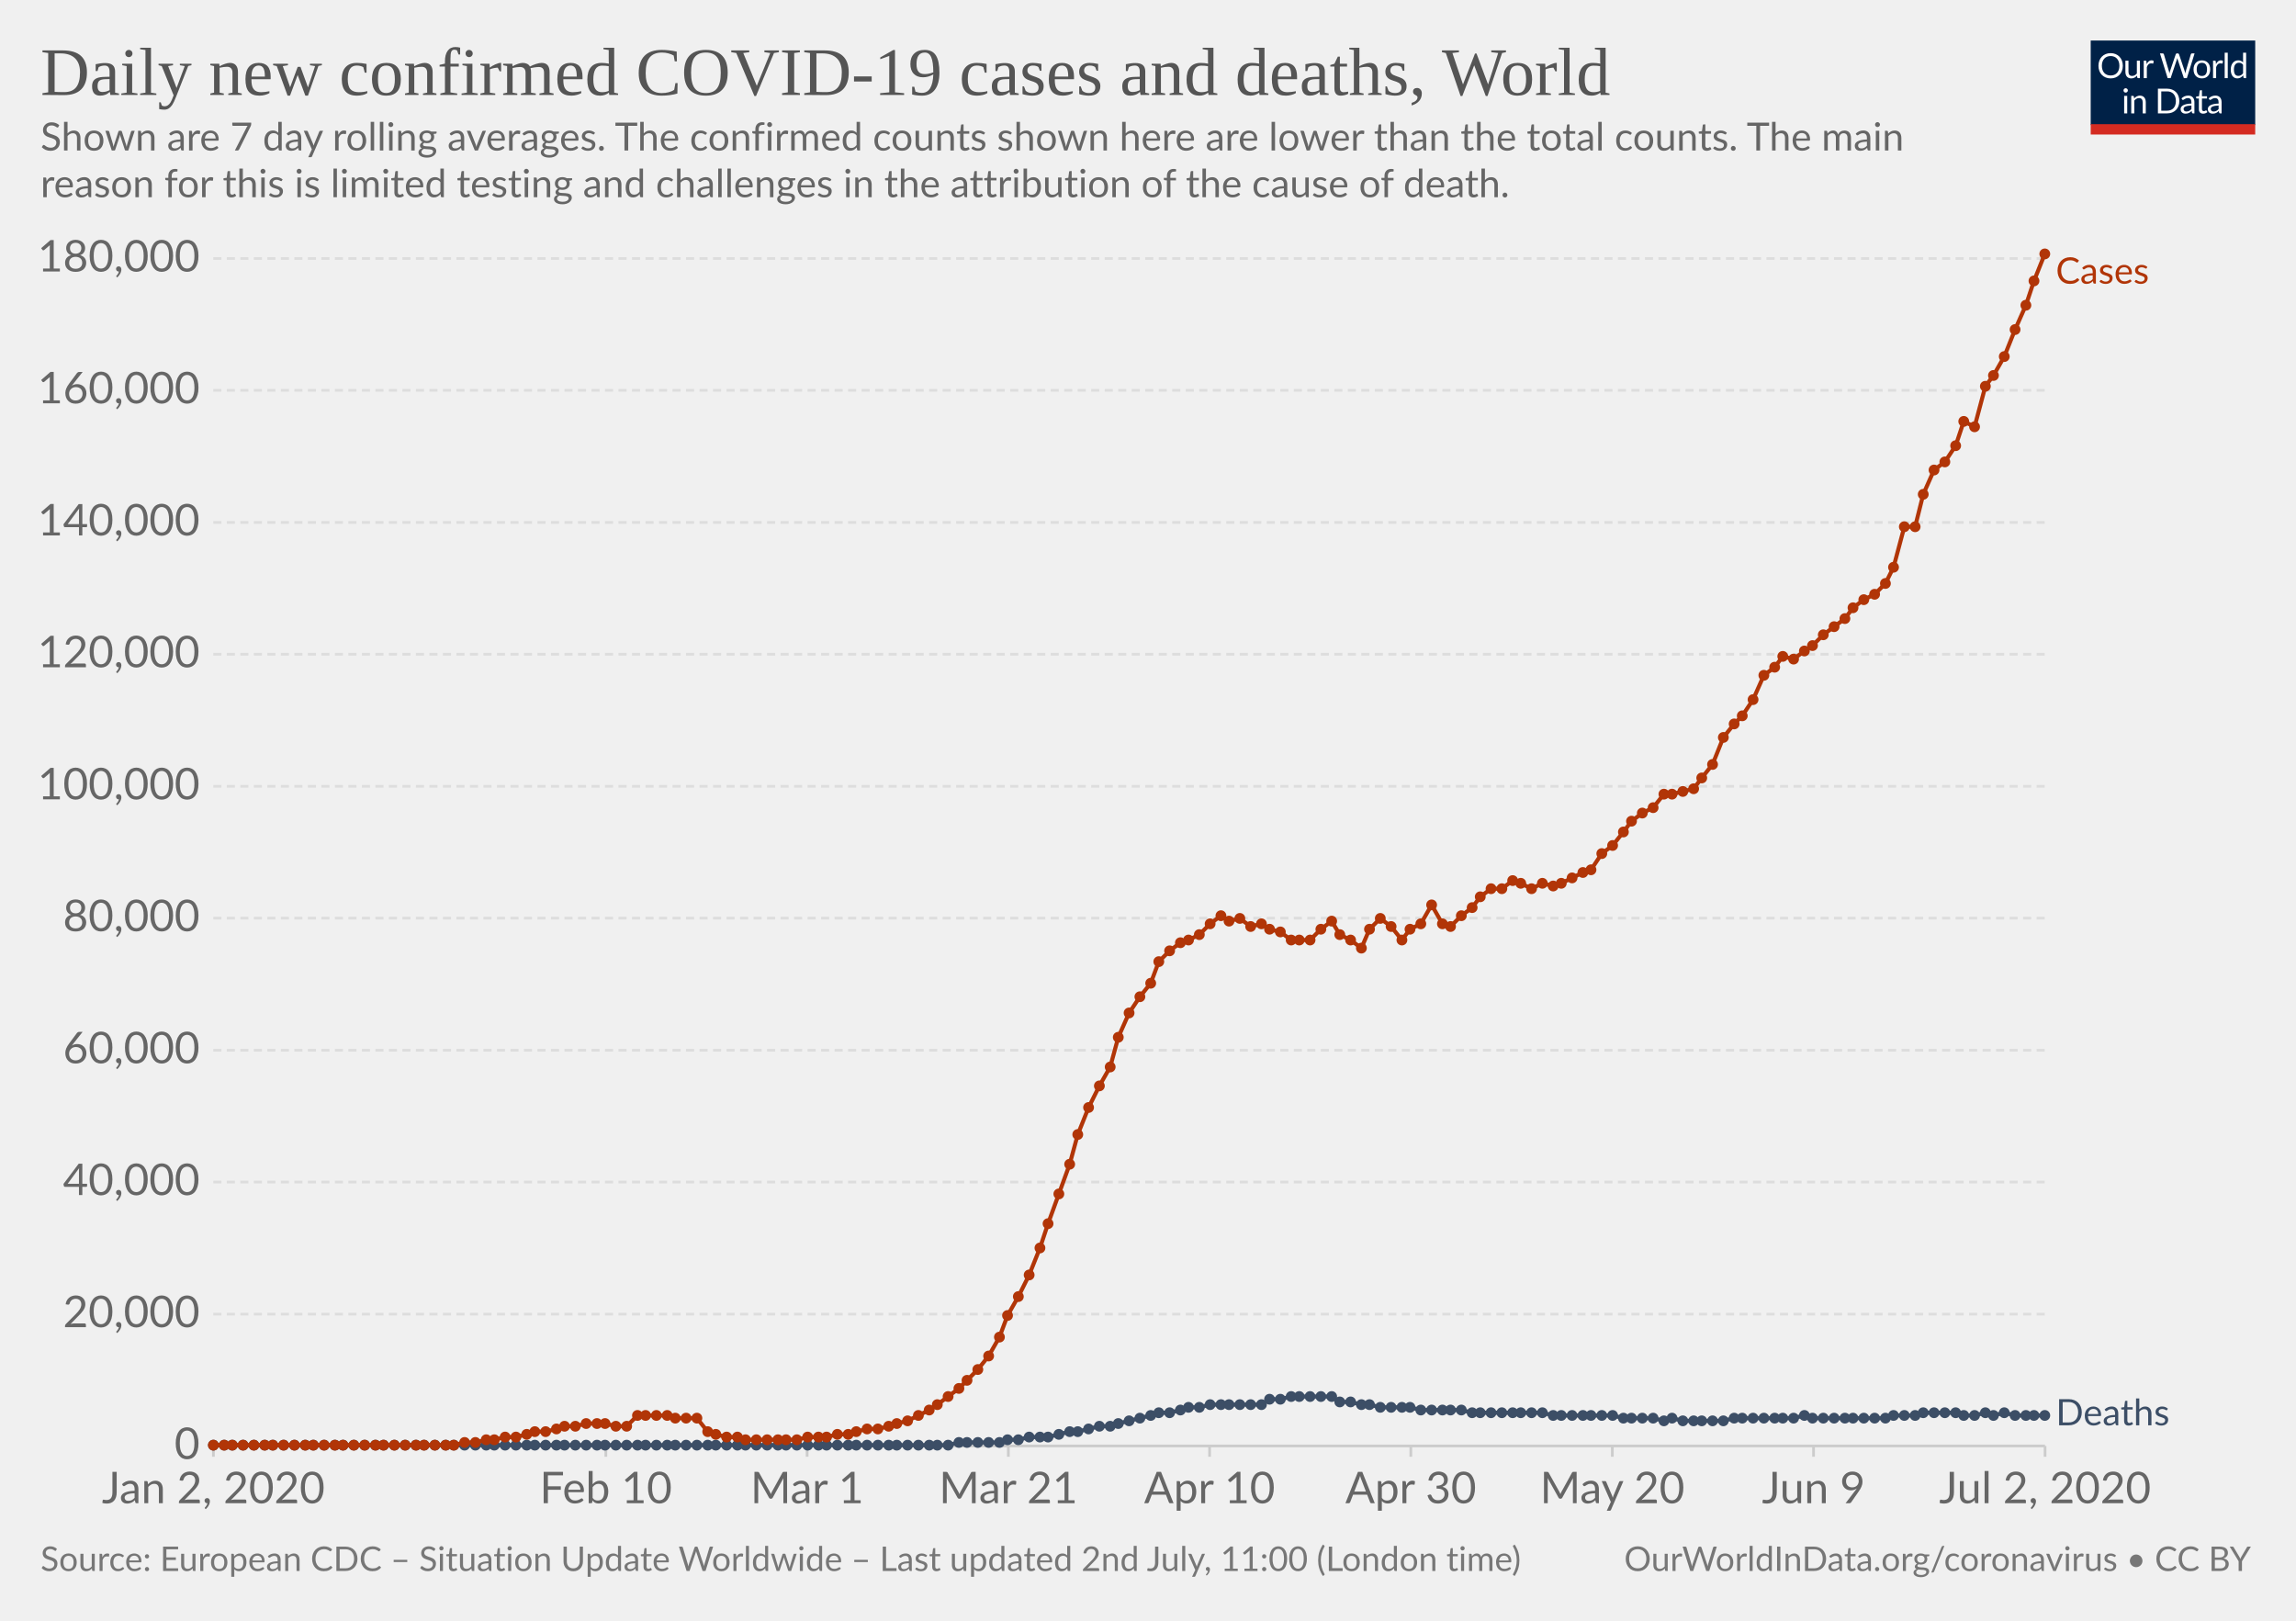
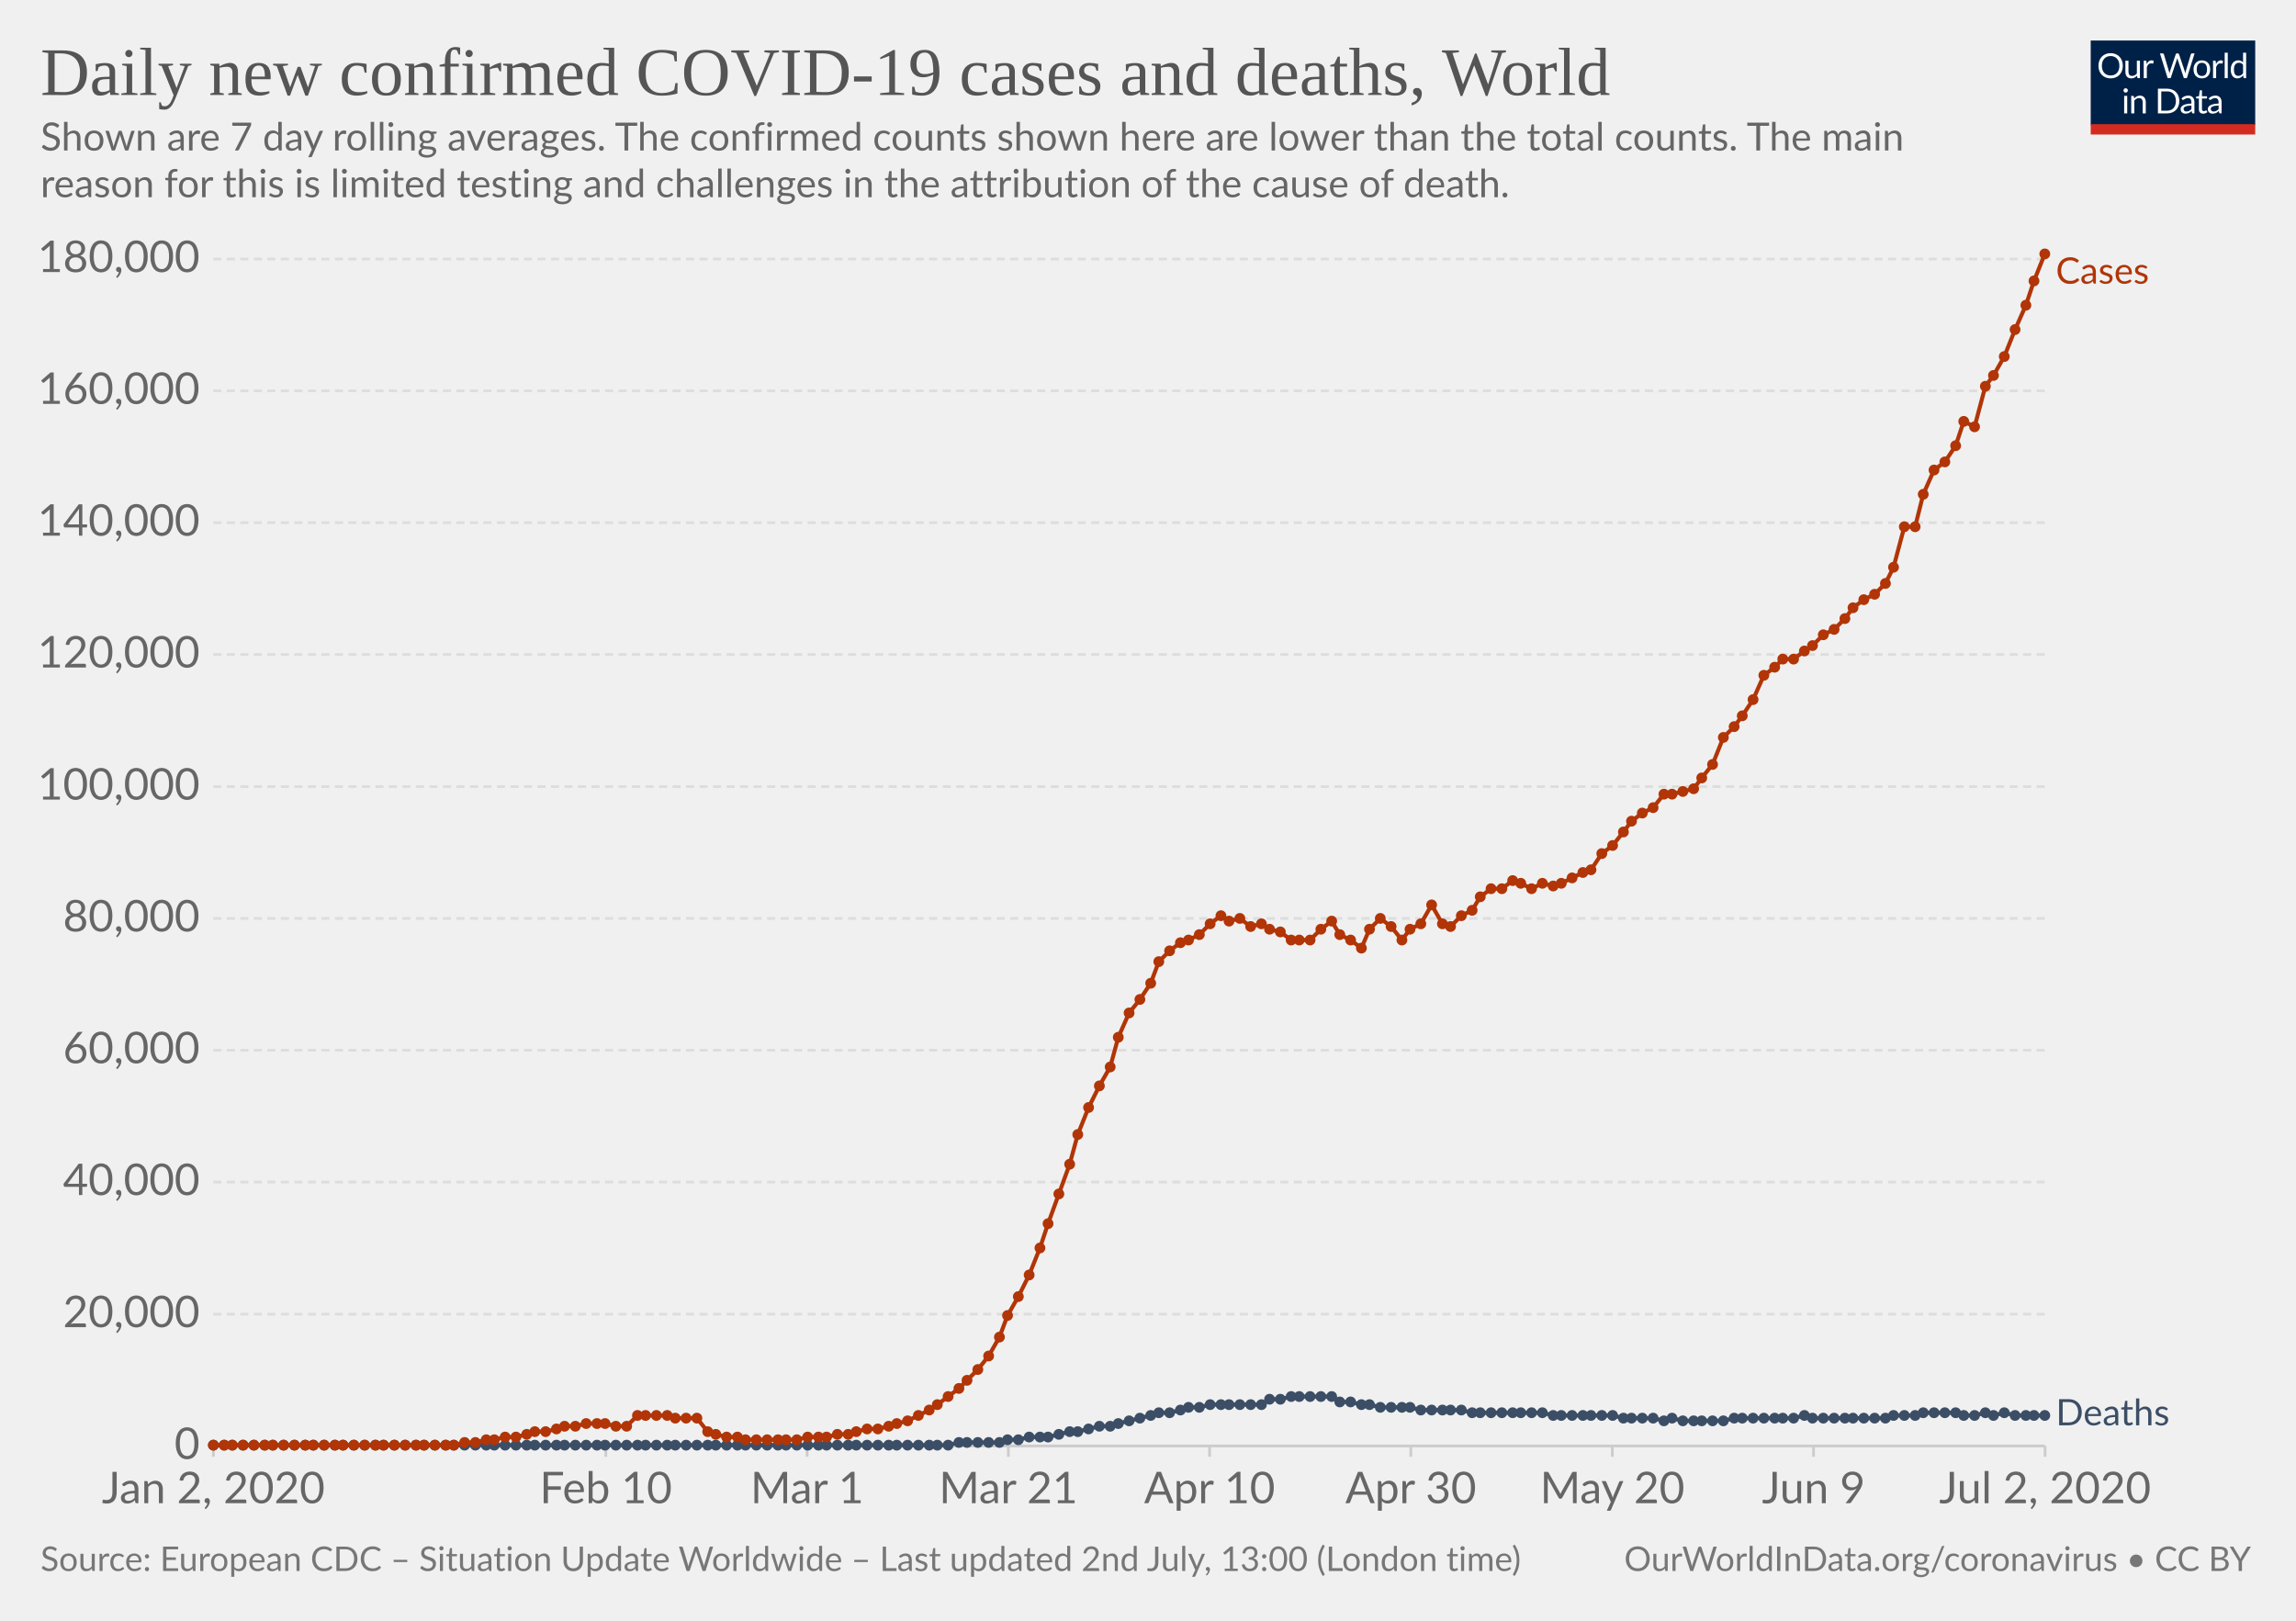
<svg xmlns="http://www.w3.org/2000/svg" version="1.1" style="background-color:#fff;-webkit-font-smoothing:antialiased" width="850" height="600" viewBox="0 0 850 600" font-family="Lato,'Helvetica Neue',Helvetica,Arial,sans-serif" font-size="18" text-rendering="optimizeLegibility">
  <g class="HeaderView">
    <g transform="matrix(.29 0 0 .29 774 15)">
      <svg width="210" height="120" viewBox="0 0 210 120" fill="none">
        <g clip-path="url(#clip0)">
          <path d="M0 0h210v107.89H0V0z" fill="#002147" />
          <path d="M40.98 32.25c0 2.36-.38 4.53-1.12 6.51a14.26 14.26 0 01-8.1 8.4c-1.9.78-4.02 1.17-6.34 1.17a16.6 16.6 0 01-6.33-1.17 14.31 14.31 0 01-8.08-8.4 18.29 18.29 0 01-1.12-6.51c0-2.36.38-4.53 1.12-6.5a14.32 14.32 0 018.07-8.44c1.92-.8 4.03-1.19 6.34-1.19 2.32 0 4.43.4 6.34 1.19 1.92.8 3.56 1.9 4.93 3.34a14.87 14.87 0 013.17 5.1 18.1 18.1 0 011.12 6.5zm-4.38 0c0-1.94-.26-3.68-.8-5.22a10.91 10.91 0 00-2.24-3.89 9.68 9.68 0 00-3.52-2.46 11.95 11.95 0 00-4.62-.86c-1.68 0-3.21.28-4.6.86a9.88 9.88 0 00-3.54 2.46 10.91 10.91 0 00-2.24 3.9c-.53 1.53-.8 3.27-.8 5.2 0 1.94.27 3.68.8 5.22a11.17 11.17 0 002.24 3.9 10.01 10.01 0 003.55 2.44c1.38.56 2.9.83 4.6.83 1.7 0 3.24-.27 4.61-.83a9.8 9.8 0 003.52-2.44 11.17 11.17 0 002.25-3.9c.53-1.54.8-3.28.8-5.21zm26.22-6.54V48H60.5c-.56 0-.9-.27-1.05-.81l-.31-2.4a12.45 12.45 0 01-3.26 2.6c-1.2.64-2.58.96-4.13.96-1.22 0-2.3-.2-3.24-.6a6.52 6.52 0 01-2.33-1.7 7.37 7.37 0 01-1.43-2.67c-.3-1.04-.46-2.2-.46-3.45V25.7h3.91v14.22c0 1.68.38 2.99 1.15 3.91.77.93 1.96 1.39 3.54 1.39 1.16 0 2.24-.27 3.23-.82a10.42 10.42 0 002.8-2.28V25.7h3.91zm8.61 4.47a9.94 9.94 0 012.6-3.56 5.64 5.64 0 013.76-1.3c.47 0 .92.05 1.34.15.44.1.83.27 1.17.49l-.3 2.92c-.09.37-.3.55-.66.55-.2 0-.5-.04-.9-.13a6.21 6.21 0 00-3.24.18c-.54.2-1.03.5-1.47.92-.42.4-.81.9-1.17 1.5-.33.58-.64 1.26-.92 2.02V48H67.7V25.71h2.25c.42 0 .72.08.88.25.16.16.27.44.33.83l.26 3.39zm61.16-13.7L122.75 48h-3.82l-7.99-24.05a21.95 21.95 0 01-.42-1.58 38.36 38.36 0 01-.44 1.58L102.05 48h-3.83L88.4 16.47h3.54c.38 0 .7.1.95.29.26.2.43.43.5.73l6.52 21.9c.1.4.2.83.28 1.28.1.46.2.94.29 1.46l.3-1.46c.12-.47.25-.9.38-1.27l7.41-21.91c.1-.25.26-.48.51-.69.27-.22.58-.33.95-.33h1.23c.38 0 .69.1.92.29.24.2.41.43.53.73l7.4 21.9a28.4 28.4 0 01.68 2.62 29.52 29.52 0 01.52-2.61l6.54-21.91c.07-.27.23-.5.48-.7.27-.21.58-.32.95-.32h3.32zm9.35 8.88c1.63 0 3.1.27 4.4.82a9.43 9.43 0 015.46 5.94c.5 1.4.74 2.98.74 4.73 0 1.76-.25 3.34-.74 4.75a9.43 9.43 0 01-5.46 5.92c-1.3.52-2.77.79-4.4.79-1.64 0-3.12-.27-4.44-.8a9.42 9.42 0 01-3.35-2.3c-.92-1-1.63-2.2-2.13-3.61-.49-1.41-.73-3-.73-4.75s.24-3.33.73-4.73c.5-1.43 1.2-2.64 2.13-3.63a9.4 9.4 0 013.35-2.31c1.32-.55 2.8-.82 4.44-.82zm0 19.89c2.2 0 3.84-.73 4.93-2.2 1.08-1.48 1.63-3.54 1.63-6.18 0-2.66-.55-4.72-1.63-6.2-1.09-1.49-2.73-2.23-4.93-2.23-1.12 0-2.09.2-2.93.57a5.7 5.7 0 00-2.06 1.65 7.5 7.5 0 00-1.24 2.67c-.26 1.04-.4 2.22-.4 3.54 0 2.64.55 4.7 1.64 6.18 1.1 1.47 2.76 2.2 4.99 2.2zm17.97-15.07a9.94 9.94 0 012.6-3.56 5.64 5.64 0 013.76-1.3c.47 0 .91.05 1.34.15.44.1.83.27 1.16.49l-.28 2.92c-.09.37-.31.55-.66.55-.2 0-.5-.04-.9-.13a6.2 6.2 0 00-3.24.18c-.54.2-1.03.5-1.47.92-.43.4-.82.9-1.17 1.5a13.1 13.1 0 00-.92 2.02V48h-3.94V25.71h2.24c.43 0 .72.08.88.25.17.16.28.44.33.83l.27 3.39zm15.04-14.59V48h-3.92V15.6h3.92zm19.55 15.43a6.22 6.22 0 00-2.38-2.05 6.7 6.7 0 00-2.86-.6c-2.07 0-3.66.75-4.77 2.23-1.12 1.48-1.68 3.6-1.68 6.33 0 1.46.13 2.7.38 3.74a7.29 7.29 0 001.1 2.56 4.35 4.35 0 001.78 1.45c.7.3 1.5.46 2.4.46 1.29 0 2.41-.3 3.36-.88a9.6 9.6 0 002.67-2.49V31.02zm3.91-15.43V48h-2.33c-.56 0-.9-.27-1.06-.81l-.35-2.71a12.13 12.13 0 01-3.25 2.77 8.28 8.28 0 01-4.23 1.06 7.31 7.31 0 01-6.14-2.9c-.73-.96-1.3-2.15-1.69-3.57a18.35 18.35 0 01.07-9.48 11.29 11.29 0 011.89-3.7 8.7 8.7 0 017.06-3.34 7.96 7.96 0 016.12 2.62V15.59h3.91zM46.61 70.71V93H42.7V70.71h3.91zm.84-7c0 .39-.08.75-.24 1.09a2.81 2.81 0 01-1.52 1.47 2.67 2.67 0 01-2.16 0 2.9 2.9 0 01-1.45-1.47 2.67 2.67 0 010-2.16c.15-.35.35-.65.6-.9.25-.27.53-.47.85-.62a2.67 2.67 0 012.16 0c.35.15.65.35.9.62.27.25.47.55.62.9.16.34.24.7.24 1.08zm7.97 10.24c.49-.54 1-1.04 1.54-1.48a9.85 9.85 0 013.66-1.84 8.96 8.96 0 015.43.35c.94.4 1.72.97 2.33 1.71a7.36 7.36 0 011.43 2.67c.32 1.04.49 2.19.49 3.45V93h-3.94V78.81c0-1.69-.4-3-1.17-3.92-.76-.93-1.93-1.4-3.5-1.4a6.6 6.6 0 00-3.25.83c-1 .56-1.92 1.31-2.77 2.27V93h-3.94V70.71h2.35c.56 0 .9.28 1.04.82l.3 2.42zm57.7 3.3c0 2.36-.37 4.5-1.11 6.44a14.3 14.3 0 01-3.17 4.98 14.1 14.1 0 01-4.93 3.2c-1.9.76-4.02 1.13-6.33 1.13H85.8V61.47h11.77c2.31 0 4.42.39 6.33 1.15a13.8 13.8 0 018.1 8.18 17.75 17.75 0 011.12 6.45zm-4.37 0c0-1.94-.26-3.67-.8-5.2a10.94 10.94 0 00-2.23-3.87 9.57 9.57 0 00-3.53-2.42 12.23 12.23 0 00-4.61-.83h-7.5v24.62h7.5c1.7 0 3.24-.28 4.61-.84a9.7 9.7 0 003.53-2.4 10.94 10.94 0 002.24-3.87c.53-1.53.8-3.26.8-5.2zm19.8 5.72c-1.8.06-3.34.2-4.62.44-1.26.22-2.3.51-3.1.88-.8.36-1.37.8-1.74 1.3-.35.5-.53 1.05-.53 1.67 0 .58.1 1.1.3 1.52a3 3 0 00.76 1.05c.34.27.73.46 1.17.6.45.11.94.17 1.45.17a7.28 7.28 0 003.5-.81 11.95 11.95 0 002.82-2.2v-4.62zm-12.65-9.11a12.73 12.73 0 013.98-2.66c1.43-.59 3-.88 4.73-.88 1.25 0 2.36.2 3.33.61a6.81 6.81 0 013.94 4.38c.33 1.04.5 2.19.5 3.43V93h-1.74a1.8 1.8 0 01-.88-.18c-.2-.13-.36-.38-.48-.74l-.44-2.12c-.59.55-1.16 1.03-1.72 1.46a9.48 9.48 0 01-3.74 1.7c-.69.15-1.46.23-2.3.23-.87 0-1.69-.12-2.45-.35a5.34 5.34 0 01-3.34-2.93 6.64 6.64 0 01-.49-2.64c0-.88.25-1.72.73-2.53a6.33 6.33 0 012.35-2.17c1.09-.63 2.5-1.15 4.25-1.54 1.75-.41 3.89-.65 6.42-.7v-1.75c0-1.73-.37-3.03-1.12-3.91-.75-.9-1.84-1.34-3.28-1.34-.97 0-1.78.12-2.44.37-.64.23-1.2.5-1.7.81l-1.23.82c-.33.23-.67.35-1 .35-.27 0-.5-.07-.69-.2a2.1 2.1 0 01-.48-.53l-.7-1.25zm27.67 19.5c-1.76 0-3.12-.5-4.07-1.48-.94-.98-1.41-2.4-1.41-4.25V74h-2.68a.9.9 0 01-.6-.2c-.16-.14-.24-.36-.24-.66v-1.56l3.65-.46.9-6.89a.9.9 0 01.29-.52.88.88 0 01.62-.22H142v7.67h6.44V74H142v13.38c0 .94.22 1.63.68 2.09.45.45 1.04.68 1.76.68a3.21 3.21 0 001.85-.53l.55-.35c.16-.12.3-.18.41-.18.2 0 .4.13.55.38l1.15 1.87a7.45 7.45 0 01-2.44 1.5c-.96.35-1.94.52-2.95.52zm19.68-10.4c-1.8.07-3.34.21-4.62.45-1.26.22-2.3.51-3.1.88-.8.36-1.37.8-1.74 1.3-.35.5-.53 1.05-.53 1.67 0 .58.1 1.1.3 1.52.18.42.44.77.76 1.05.34.27.73.46 1.17.6.45.11.94.17 1.45.17a7.3 7.3 0 003.5-.81 12.04 12.04 0 002.82-2.2v-4.62zm-12.65-9.1a12.72 12.72 0 013.99-2.66c1.42-.59 3-.88 4.72-.88 1.25 0 2.36.2 3.33.61a6.81 6.81 0 013.94 4.38c.33 1.04.5 2.19.5 3.43V93h-1.74a1.8 1.8 0 01-.88-.18c-.2-.13-.36-.38-.48-.74l-.44-2.12c-.59.55-1.16 1.03-1.72 1.46a9.48 9.48 0 01-3.74 1.7c-.69.15-1.46.23-2.3.23-.87 0-1.69-.12-2.45-.35a5.33 5.33 0 01-3.34-2.93 6.62 6.62 0 01-.49-2.64c0-.88.25-1.72.73-2.53a6.33 6.33 0 012.35-2.17c1.09-.63 2.5-1.15 4.25-1.54a31.2 31.2 0 016.42-.7v-1.75c0-1.73-.37-3.03-1.12-3.91-.75-.9-1.84-1.34-3.28-1.34-.97 0-1.78.12-2.44.37-.64.23-1.2.5-1.7.81-.46.3-.87.57-1.22.82-.34.23-.68.35-1.02.35-.26 0-.49-.07-.68-.2a1.88 1.88 0 01-.48-.53l-.7-1.25z" fill="#fff" />
          <path fill="#D42B21" d="M0 106.79h210V120H0z" />
        </g>
        <defs>
          <clipPath id="clip0">
            <path fill="#fff" d="M0 0h210v120H0z" />
          </clipPath>
        </defs>
      </svg>
    </g>
    <a href="https://ourworldindata.org/grapher/daily-covid-cases-deaths-7-day-ra" target="_blank" font-family="&quot;Playfair Display&quot;,Georgia,&quot;Times New Roman&quot;,serif">
      <text font-size="25.2" x="15" y="35.2" fill="#555">
        <tspan x="15" y="35.16">Daily new confirmed COVID-19 cases and deaths, World</tspan>
      </text>
    </a>
    <text font-size="14.4" x="15" y="55.7" fill="#666">
      <tspan x="15" y="55.72">Shown are 7 day rolling averages. The confirmed counts shown here are lower than the total counts. The main</tspan>
      <tspan x="15" y="73">reason for this is limited testing and challenges in the attribution of the cause of death.</tspan>
    </text>
  </g>
  <g class="LineChart">
    <defs>
      <clipPath id="a">
        <path d="M68.97 0h830v924.6h-830z" />
      </clipPath>
    </defs>
    <g class="AxisBoxView">
      <g class="HorizontalAxis">
        <path stroke="#ccc" d="M79 535.3v4M224.3 535.3v4M298.8 535.3v4M373.3 535.3v4M447.8 535.3v4M522.3 535.3v4M596.9 535.3v4M671.4 535.3v4M757.1 535.3v4" />
        <text x="79" y="556.5" fill="#666" text-anchor="middle" font-size="16.2">Jan 2, 2020</text>
        <text x="224.3" y="556.5" fill="#666" text-anchor="middle" font-size="16.2">Feb 10</text>
        <text x="298.8" y="556.5" fill="#666" text-anchor="middle" font-size="16.2">Mar 1</text>
        <text x="373.3" y="556.5" fill="#666" text-anchor="middle" font-size="16.2">Mar 21</text>
        <text x="447.8" y="556.5" fill="#666" text-anchor="middle" font-size="16.2">Apr 10</text>
        <text x="522.3" y="556.5" fill="#666" text-anchor="middle" font-size="16.2">Apr 30</text>
        <text x="596.9" y="556.5" fill="#666" text-anchor="middle" font-size="16.2">May 20</text>
        <text x="671.4" y="556.5" fill="#666" text-anchor="middle" font-size="16.2">Jun 9</text>
        <text x="757.1" y="556.5" fill="#666" text-anchor="middle" font-size="16.2">Jul 2, 2020</text>
      </g>
      <g class="VerticalAxis" fill="#666" dominant-baseline="middle" text-anchor="end" font-size="16.2">
        <text x="73.97" y="535.3">0</text>
        <text x="73.97" y="486.5">20,000</text>
        <text x="73.97" y="437.6">40,000</text>
        <text x="73.97" y="388.8">60,000</text>
-         <text x="73.97" y="339.9">80,000</text>
-         <text x="73.97" y="291.1">100,000</text>
-         <text x="73.97" y="242.2">120,000</text>
-         <text x="73.97" y="193.4">140,000</text>
-         <text x="73.97" y="144.5">160,000</text>
-         <text x="73.97" y="95.7">180,000</text>
+         <text x="73.97" y="340">80,000</text>
+         <text x="73.97" y="291.2">100,000</text>
+         <text x="73.97" y="242.3">120,000</text>
+         <text x="73.97" y="193.5">140,000</text>
+         <text x="73.97" y="144.7">160,000</text>
+         <text x="73.97" y="95.9">180,000</text>
      </g>
      <g class="AxisGridLines horizontalLines">
        <path stroke="#ccc" d="M78.97 535.3h678.1" />
-         <path stroke="#ddd" stroke-dasharray="3,2" d="M78.97 486.5h678.1M78.97 437.6h678.1M78.97 388.8h678.1M78.97 339.9h678.1M78.97 291.1h678.1M78.97 242.2h678.1M78.97 193.4h678.1M78.97 144.5h678.1M78.97 95.7h678.1" />
+         <path stroke="#ddd" stroke-dasharray="3,2" d="M78.97 486.5h678.1M78.97 437.6h678.1M78.97 388.8h678.1M78.97 340h678.1M78.97 291.2h678.1M78.97 242.3h678.1M78.97 193.5h678.1M78.97 144.7h678.1M78.97 95.9h678.1" />
      </g>
    </g>
    <g clip-path="url(#a)">
      <g class="HeightedLegend" cursor="default">
        <g class="legendMark">
          <text font-size="13.5" x="761.1" y="105" fill="#B13507">
            <tspan x="761.07" y="105">Cases</tspan>
          </text>
        </g>
        <g class="legendMark">
          <text font-size="13.5" x="761.1" y="527.6" fill="#3C4E66">
            <tspan x="761.07" y="527.65">Deaths</tspan>
          </text>
        </g>
      </g>
      <g class="Lines">
        <g class="key-World_0">
          <path stroke="#3C4E66" stroke-linecap="round" d="M79 535h272l4-1h15l3-1h4l4-1h7l4-1 4-1h3l4-1 4-1h4l3-1 4-1 4-1 4-1 3-1h4l4-1 3-1h4l4-1h19l3-2h4l4-1h15l3 2h4l4 1h3l4 1h11l4 1h15l4 1h26l4 1h22l4 1h11l4 1 3-1 4 1h15l4-1h22l4-1 3 1h27l3-1h8l3-1h12l3 1h4l4-1 3 1 4-1 4 1h11" fill="none" stroke-width="1.5" />
          <g fill="#3C4E66">
            <circle cx="79" cy="535" r="2" />
            <circle cx="83" cy="535" r="2" />
            <circle cx="86" cy="535" r="2" />
            <circle cx="90" cy="535" r="2" />
            <circle cx="94" cy="535" r="2" />
            <circle cx="98" cy="535" r="2" />
            <circle cx="101" cy="535" r="2" />
            <circle cx="105" cy="535" r="2" />
            <circle cx="109" cy="535" r="2" />
            <circle cx="113" cy="535" r="2" />
            <circle cx="116" cy="535" r="2" />
            <circle cx="120" cy="535" r="2" />
            <circle cx="124" cy="535" r="2" />
            <circle cx="127" cy="535" r="2" />
            <circle cx="131" cy="535" r="2" />
            <circle cx="135" cy="535" r="2" />
            <circle cx="139" cy="535" r="2" />
            <circle cx="142" cy="535" r="2" />
            <circle cx="146" cy="535" r="2" />
            <circle cx="150" cy="535" r="2" />
            <circle cx="154" cy="535" r="2" />
            <circle cx="157" cy="535" r="2" />
            <circle cx="161" cy="535" r="2" />
            <circle cx="165" cy="535" r="2" />
            <circle cx="168" cy="535" r="2" />
            <circle cx="172" cy="535" r="2" />
            <circle cx="176" cy="535" r="2" />
            <circle cx="180" cy="535" r="2" />
            <circle cx="183" cy="535" r="2" />
            <circle cx="187" cy="535" r="2" />
            <circle cx="191" cy="535" r="2" />
            <circle cx="195" cy="535" r="2" />
            <circle cx="198" cy="535" r="2" />
            <circle cx="202" cy="535" r="2" />
            <circle cx="206" cy="535" r="2" />
            <circle cx="209" cy="535" r="2" />
            <circle cx="213" cy="535" r="2" />
            <circle cx="217" cy="535" r="2" />
            <circle cx="221" cy="535" r="2" />
            <circle cx="224" cy="535" r="2" />
            <circle cx="228" cy="535" r="2" />
            <circle cx="232" cy="535" r="2" />
            <circle cx="236" cy="535" r="2" />
            <circle cx="239" cy="535" r="2" />
            <circle cx="243" cy="535" r="2" />
            <circle cx="247" cy="535" r="2" />
            <circle cx="250" cy="535" r="2" />
            <circle cx="254" cy="535" r="2" />
            <circle cx="258" cy="535" r="2" />
            <circle cx="262" cy="535" r="2" />
            <circle cx="265" cy="535" r="2" />
            <circle cx="269" cy="535" r="2" />
            <circle cx="273" cy="535" r="2" />
            <circle cx="276" cy="535" r="2" />
            <circle cx="280" cy="535" r="2" />
            <circle cx="284" cy="535" r="2" />
            <circle cx="288" cy="535" r="2" />
            <circle cx="291" cy="535" r="2" />
            <circle cx="295" cy="535" r="2" />
            <circle cx="299" cy="535" r="2" />
            <circle cx="303" cy="535" r="2" />
            <circle cx="306" cy="535" r="2" />
            <circle cx="310" cy="535" r="2" />
            <circle cx="314" cy="535" r="2" />
            <circle cx="317" cy="535" r="2" />
            <circle cx="321" cy="535" r="2" />
            <circle cx="325" cy="535" r="2" />
            <circle cx="329" cy="535" r="2" />
            <circle cx="332" cy="535" r="2" />
            <circle cx="336" cy="535" r="2" />
            <circle cx="340" cy="535" r="2" />
            <circle cx="344" cy="535" r="2" />
            <circle cx="347" cy="535" r="2" />
            <circle cx="351" cy="535" r="2" />
            <circle cx="355" cy="534" r="2" />
            <circle cx="358" cy="534" r="2" />
            <circle cx="362" cy="534" r="2" />
            <circle cx="366" cy="534" r="2" />
            <circle cx="370" cy="534" r="2" />
            <circle cx="373" cy="533" r="2" />
            <circle cx="377" cy="533" r="2" />
            <circle cx="381" cy="532" r="2" />
            <circle cx="385" cy="532" r="2" />
            <circle cx="388" cy="532" r="2" />
            <circle cx="392" cy="531" r="2" />
            <circle cx="396" cy="530" r="2" />
            <circle cx="399" cy="530" r="2" />
            <circle cx="403" cy="529" r="2" />
            <circle cx="407" cy="528" r="2" />
            <circle cx="411" cy="528" r="2" />
            <circle cx="414" cy="527" r="2" />
            <circle cx="418" cy="526" r="2" />
            <circle cx="422" cy="525" r="2" />
            <circle cx="426" cy="524" r="2" />
            <circle cx="429" cy="523" r="2" />
            <circle cx="433" cy="523" r="2" />
            <circle cx="437" cy="522" r="2" />
            <circle cx="440" cy="521" r="2" />
            <circle cx="444" cy="521" r="2" />
            <circle cx="448" cy="520" r="2" />
            <circle cx="452" cy="520" r="2" />
            <circle cx="455" cy="520" r="2" />
            <circle cx="459" cy="520" r="2" />
            <circle cx="463" cy="520" r="2" />
            <circle cx="467" cy="520" r="2" />
            <circle cx="470" cy="518" r="2" />
            <circle cx="474" cy="518" r="2" />
            <circle cx="478" cy="517" r="2" />
            <circle cx="481" cy="517" r="2" />
            <circle cx="485" cy="517" r="2" />
            <circle cx="489" cy="517" r="2" />
            <circle cx="493" cy="517" r="2" />
            <circle cx="496" cy="519" r="2" />
            <circle cx="500" cy="519" r="2" />
            <circle cx="504" cy="520" r="2" />
            <circle cx="507" cy="520" r="2" />
            <circle cx="511" cy="521" r="2" />
            <circle cx="515" cy="521" r="2" />
            <circle cx="519" cy="521" r="2" />
            <circle cx="522" cy="521" r="2" />
            <circle cx="526" cy="522" r="2" />
            <circle cx="530" cy="522" r="2" />
            <circle cx="534" cy="522" r="2" />
            <circle cx="537" cy="522" r="2" />
            <circle cx="541" cy="522" r="2" />
            <circle cx="545" cy="523" r="2" />
            <circle cx="548" cy="523" r="2" />
            <circle cx="552" cy="523" r="2" />
            <circle cx="556" cy="523" r="2" />
            <circle cx="560" cy="523" r="2" />
            <circle cx="563" cy="523" r="2" />
            <circle cx="567" cy="523" r="2" />
            <circle cx="571" cy="523" r="2" />
            <circle cx="575" cy="524" r="2" />
            <circle cx="578" cy="524" r="2" />
            <circle cx="582" cy="524" r="2" />
            <circle cx="586" cy="524" r="2" />
            <circle cx="589" cy="524" r="2" />
            <circle cx="593" cy="524" r="2" />
            <circle cx="597" cy="524" r="2" />
            <circle cx="601" cy="525" r="2" />
            <circle cx="604" cy="525" r="2" />
            <circle cx="608" cy="525" r="2" />
            <circle cx="612" cy="525" r="2" />
            <circle cx="616" cy="526" r="2" />
            <circle cx="619" cy="525" r="2" />
            <circle cx="623" cy="526" r="2" />
            <circle cx="627" cy="526" r="2" />
            <circle cx="630" cy="526" r="2" />
            <circle cx="634" cy="526" r="2" />
            <circle cx="638" cy="526" r="2" />
            <circle cx="642" cy="525" r="2" />
            <circle cx="645" cy="525" r="2" />
            <circle cx="649" cy="525" r="2" />
            <circle cx="653" cy="525" r="2" />
            <circle cx="657" cy="525" r="2" />
            <circle cx="660" cy="525" r="2" />
            <circle cx="664" cy="525" r="2" />
            <circle cx="668" cy="524" r="2" />
            <circle cx="671" cy="525" r="2" />
            <circle cx="675" cy="525" r="2" />
            <circle cx="679" cy="525" r="2" />
            <circle cx="683" cy="525" r="2" />
            <circle cx="686" cy="525" r="2" />
            <circle cx="690" cy="525" r="2" />
            <circle cx="694" cy="525" r="2" />
            <circle cx="698" cy="525" r="2" />
            <circle cx="701" cy="524" r="2" />
            <circle cx="705" cy="524" r="2" />
            <circle cx="709" cy="524" r="2" />
            <circle cx="712" cy="523" r="2" />
            <circle cx="716" cy="523" r="2" />
            <circle cx="720" cy="523" r="2" />
            <circle cx="724" cy="523" r="2" />
            <circle cx="727" cy="524" r="2" />
            <circle cx="731" cy="524" r="2" />
            <circle cx="735" cy="523" r="2" />
            <circle cx="738" cy="524" r="2" />
            <circle cx="742" cy="523" r="2" />
            <circle cx="746" cy="524" r="2" />
            <circle cx="750" cy="524" r="2" />
            <circle cx="753" cy="524" r="2" />
            <circle cx="757" cy="524" r="2" />
          </g>
        </g>
        <g class="key-World_1">
-           <path stroke="#B13507" stroke-linecap="round" d="M79 535h89l4-1h4l4-1h3l4-1h4l4-1 3-1h4l4-1 3-1h4l4-1h7l4 1h4l4-4h11l3 1h8l4 5 3 1 4 1h4l3 1h19l4-1h7l4-1h4l3-1 4-1h4l4-1 3-1 4-1 4-2 4-2 3-2 4-3 4-3 3-3 4-4 4-5 4-7 3-8 4-7 4-8 4-10 3-9 4-11 4-11 3-11 4-10 4-8 4-7 3-11 4-9 4-6 4-5 3-8 4-4 4-3 3-1 4-2 4-4 4-3 3 2 4-1 4 3 4-1 3 2 4 1 4 3h7l4-4 4-3 3 5 4 2 4 3 3-7 4-4 4 3 4 5 3-4 4-2 4-7 4 7 3 1 4-4 4-3 3-4 4-3h4l4-3 3 1 4 2 4-2 4 1 3-1 4-2 4-2 3-1 4-6 4-3 4-5 3-4 4-3 4-2 4-5h3l4-1 4-1 3-4 4-5 4-10 4-5 3-3 4-6 4-9 4-3 3-4 4 1 4-3 3-2 4-4 4-3 4-3 3-4 4-3 4-2 4-4 3-6 4-15h4l3-12 4-9 4-3 4-6 3-9 4 2 4-15 3-4 4-7 4-10 4-9 3-9 4-10" fill="none" stroke-width="1.5" />
+           <path stroke="#B13507" stroke-linecap="round" d="M79 535h89l4-1h4l4-1h3l4-1h4l4-1 3-1h4l4-1 3-1h4l4-1h7l4 1h4l4-4h11l3 1h8l4 5 3 1 4 1h4l3 1h19l4-1h7l4-1h4l3-1 4-1h4l4-1 3-1 4-1 4-2 4-2 3-2 4-3 4-3 3-3 4-4 4-5 4-7 3-8 4-7 4-8 4-10 3-9 4-11 4-11 3-11 4-10 4-8 4-7 3-11 4-9 4-5 4-6 3-8 4-4 4-3 3-1 4-2 4-4 4-3 3 2 4-1 4 3 4-1 3 2 4 1 4 3h7l4-4 4-3 3 5 4 2 4 3 3-7 4-4 4 3 4 5 3-4 4-2 4-7 4 7 3 1 4-4 4-2 3-5 4-3h4l4-3 3 1 4 2 4-2 4 1 3-1 4-2 4-2 3-1 4-6 4-3 4-5 3-4 4-3 4-2 4-5h3l4-1 4-1 3-4 4-5 4-10 4-4 3-4 4-6 4-9 4-3 3-3h4l4-3 3-2 4-4 4-2 4-4 3-4 4-3 4-2 4-4 3-6 4-15h4l3-12 4-9 4-3 4-6 3-9 4 2 4-15 3-4 4-7 4-10 4-9 3-9 4-10" fill="none" stroke-width="1.5" />
          <g fill="#B13507">
            <circle cx="79" cy="535" r="2" />
            <circle cx="83" cy="535" r="2" />
            <circle cx="86" cy="535" r="2" />
            <circle cx="90" cy="535" r="2" />
            <circle cx="94" cy="535" r="2" />
            <circle cx="98" cy="535" r="2" />
            <circle cx="101" cy="535" r="2" />
            <circle cx="105" cy="535" r="2" />
            <circle cx="109" cy="535" r="2" />
            <circle cx="113" cy="535" r="2" />
            <circle cx="116" cy="535" r="2" />
            <circle cx="120" cy="535" r="2" />
            <circle cx="124" cy="535" r="2" />
            <circle cx="127" cy="535" r="2" />
            <circle cx="131" cy="535" r="2" />
            <circle cx="135" cy="535" r="2" />
            <circle cx="139" cy="535" r="2" />
            <circle cx="142" cy="535" r="2" />
            <circle cx="146" cy="535" r="2" />
            <circle cx="150" cy="535" r="2" />
            <circle cx="154" cy="535" r="2" />
            <circle cx="157" cy="535" r="2" />
            <circle cx="161" cy="535" r="2" />
            <circle cx="165" cy="535" r="2" />
            <circle cx="168" cy="535" r="2" />
            <circle cx="172" cy="534" r="2" />
            <circle cx="176" cy="534" r="2" />
            <circle cx="180" cy="533" r="2" />
            <circle cx="183" cy="533" r="2" />
            <circle cx="187" cy="532" r="2" />
            <circle cx="191" cy="532" r="2" />
            <circle cx="195" cy="531" r="2" />
            <circle cx="198" cy="530" r="2" />
            <circle cx="202" cy="530" r="2" />
            <circle cx="206" cy="529" r="2" />
            <circle cx="209" cy="528" r="2" />
            <circle cx="213" cy="528" r="2" />
            <circle cx="217" cy="527" r="2" />
            <circle cx="221" cy="527" r="2" />
            <circle cx="224" cy="527" r="2" />
            <circle cx="228" cy="528" r="2" />
            <circle cx="232" cy="528" r="2" />
            <circle cx="236" cy="524" r="2" />
            <circle cx="239" cy="524" r="2" />
            <circle cx="243" cy="524" r="2" />
            <circle cx="247" cy="524" r="2" />
            <circle cx="250" cy="525" r="2" />
            <circle cx="254" cy="525" r="2" />
            <circle cx="258" cy="525" r="2" />
            <circle cx="262" cy="530" r="2" />
            <circle cx="265" cy="531" r="2" />
            <circle cx="269" cy="532" r="2" />
            <circle cx="273" cy="532" r="2" />
            <circle cx="276" cy="533" r="2" />
            <circle cx="280" cy="533" r="2" />
            <circle cx="284" cy="533" r="2" />
            <circle cx="288" cy="533" r="2" />
            <circle cx="291" cy="533" r="2" />
            <circle cx="295" cy="533" r="2" />
            <circle cx="299" cy="532" r="2" />
            <circle cx="303" cy="532" r="2" />
            <circle cx="306" cy="532" r="2" />
            <circle cx="310" cy="531" r="2" />
            <circle cx="314" cy="531" r="2" />
            <circle cx="317" cy="530" r="2" />
            <circle cx="321" cy="529" r="2" />
            <circle cx="325" cy="529" r="2" />
            <circle cx="329" cy="528" r="2" />
            <circle cx="332" cy="527" r="2" />
            <circle cx="336" cy="526" r="2" />
            <circle cx="340" cy="524" r="2" />
            <circle cx="344" cy="522" r="2" />
            <circle cx="347" cy="520" r="2" />
            <circle cx="351" cy="517" r="2" />
            <circle cx="355" cy="514" r="2" />
            <circle cx="358" cy="511" r="2" />
            <circle cx="362" cy="507" r="2" />
            <circle cx="366" cy="502" r="2" />
            <circle cx="370" cy="495" r="2" />
            <circle cx="373" cy="487" r="2" />
            <circle cx="377" cy="480" r="2" />
            <circle cx="381" cy="472" r="2" />
            <circle cx="385" cy="462" r="2" />
            <circle cx="388" cy="453" r="2" />
            <circle cx="392" cy="442" r="2" />
            <circle cx="396" cy="431" r="2" />
            <circle cx="399" cy="420" r="2" />
            <circle cx="403" cy="410" r="2" />
            <circle cx="407" cy="402" r="2" />
            <circle cx="411" cy="395" r="2" />
            <circle cx="414" cy="384" r="2" />
            <circle cx="418" cy="375" r="2" />
-             <circle cx="422" cy="369" r="2" />
+             <circle cx="422" cy="370" r="2" />
            <circle cx="426" cy="364" r="2" />
            <circle cx="429" cy="356" r="2" />
            <circle cx="433" cy="352" r="2" />
            <circle cx="437" cy="349" r="2" />
            <circle cx="440" cy="348" r="2" />
            <circle cx="444" cy="346" r="2" />
            <circle cx="448" cy="342" r="2" />
            <circle cx="452" cy="339" r="2" />
            <circle cx="455" cy="341" r="2" />
            <circle cx="459" cy="340" r="2" />
            <circle cx="463" cy="343" r="2" />
            <circle cx="467" cy="342" r="2" />
            <circle cx="470" cy="344" r="2" />
            <circle cx="474" cy="345" r="2" />
            <circle cx="478" cy="348" r="2" />
            <circle cx="481" cy="348" r="2" />
            <circle cx="485" cy="348" r="2" />
            <circle cx="489" cy="344" r="2" />
            <circle cx="493" cy="341" r="2" />
            <circle cx="496" cy="346" r="2" />
            <circle cx="500" cy="348" r="2" />
            <circle cx="504" cy="351" r="2" />
            <circle cx="507" cy="344" r="2" />
            <circle cx="511" cy="340" r="2" />
            <circle cx="515" cy="343" r="2" />
            <circle cx="519" cy="348" r="2" />
            <circle cx="522" cy="344" r="2" />
            <circle cx="526" cy="342" r="2" />
            <circle cx="530" cy="335" r="2" />
            <circle cx="534" cy="342" r="2" />
            <circle cx="537" cy="343" r="2" />
            <circle cx="541" cy="339" r="2" />
-             <circle cx="545" cy="336" r="2" />
+             <circle cx="545" cy="337" r="2" />
            <circle cx="548" cy="332" r="2" />
            <circle cx="552" cy="329" r="2" />
            <circle cx="556" cy="329" r="2" />
            <circle cx="560" cy="326" r="2" />
            <circle cx="563" cy="327" r="2" />
            <circle cx="567" cy="329" r="2" />
            <circle cx="571" cy="327" r="2" />
            <circle cx="575" cy="328" r="2" />
            <circle cx="578" cy="327" r="2" />
            <circle cx="582" cy="325" r="2" />
            <circle cx="586" cy="323" r="2" />
            <circle cx="589" cy="322" r="2" />
            <circle cx="593" cy="316" r="2" />
            <circle cx="597" cy="313" r="2" />
            <circle cx="601" cy="308" r="2" />
            <circle cx="604" cy="304" r="2" />
            <circle cx="608" cy="301" r="2" />
            <circle cx="612" cy="299" r="2" />
            <circle cx="616" cy="294" r="2" />
            <circle cx="619" cy="294" r="2" />
            <circle cx="623" cy="293" r="2" />
            <circle cx="627" cy="292" r="2" />
            <circle cx="630" cy="288" r="2" />
            <circle cx="634" cy="283" r="2" />
            <circle cx="638" cy="273" r="2" />
-             <circle cx="642" cy="268" r="2" />
+             <circle cx="642" cy="269" r="2" />
            <circle cx="645" cy="265" r="2" />
            <circle cx="649" cy="259" r="2" />
            <circle cx="653" cy="250" r="2" />
            <circle cx="657" cy="247" r="2" />
-             <circle cx="660" cy="243" r="2" />
+             <circle cx="660" cy="244" r="2" />
            <circle cx="664" cy="244" r="2" />
            <circle cx="668" cy="241" r="2" />
            <circle cx="671" cy="239" r="2" />
            <circle cx="675" cy="235" r="2" />
-             <circle cx="679" cy="232" r="2" />
+             <circle cx="679" cy="233" r="2" />
            <circle cx="683" cy="229" r="2" />
            <circle cx="686" cy="225" r="2" />
            <circle cx="690" cy="222" r="2" />
            <circle cx="694" cy="220" r="2" />
            <circle cx="698" cy="216" r="2" />
            <circle cx="701" cy="210" r="2" />
            <circle cx="705" cy="195" r="2" />
            <circle cx="709" cy="195" r="2" />
            <circle cx="712" cy="183" r="2" />
            <circle cx="716" cy="174" r="2" />
            <circle cx="720" cy="171" r="2" />
            <circle cx="724" cy="165" r="2" />
            <circle cx="727" cy="156" r="2" />
            <circle cx="731" cy="158" r="2" />
            <circle cx="735" cy="143" r="2" />
            <circle cx="738" cy="139" r="2" />
            <circle cx="742" cy="132" r="2" />
            <circle cx="746" cy="122" r="2" />
            <circle cx="750" cy="113" r="2" />
            <circle cx="753" cy="104" r="2" />
            <circle cx="757" cy="94" r="2" />
          </g>
        </g>
      </g>
    </g>
  </g>
  <g class="SourcesFooter" fill="#777">
    <g class="clickable" fill="#777">
      <text font-size="12.6" x="15" y="581.6">
-         <tspan x="15" y="581.58">Source: European CDC – Situation Update Worldwide – Last updated 2nd July, 11:00 (London time)</tspan>
+         <tspan x="15" y="581.58">Source: European CDC – Situation Update Worldwide – Last updated 2nd July, 13:00 (London time)</tspan>
      </text>
    </g>
    <text font-size="12.6" x="601.3" y="581.6">
      <tspan x="601.27" y="581.58">
        <a target="_blank" href="https://ourworldindata.org/coronavirus" fill="#777">OurWorldInData.org/coronavirus</a> • <a class="cclogo" href="http://creativecommons.org/licenses/by/4.0/deed.en_US" target="_blank" fill="#777">CC BY</a>
      </tspan>
    </text>
  </g>
</svg>
